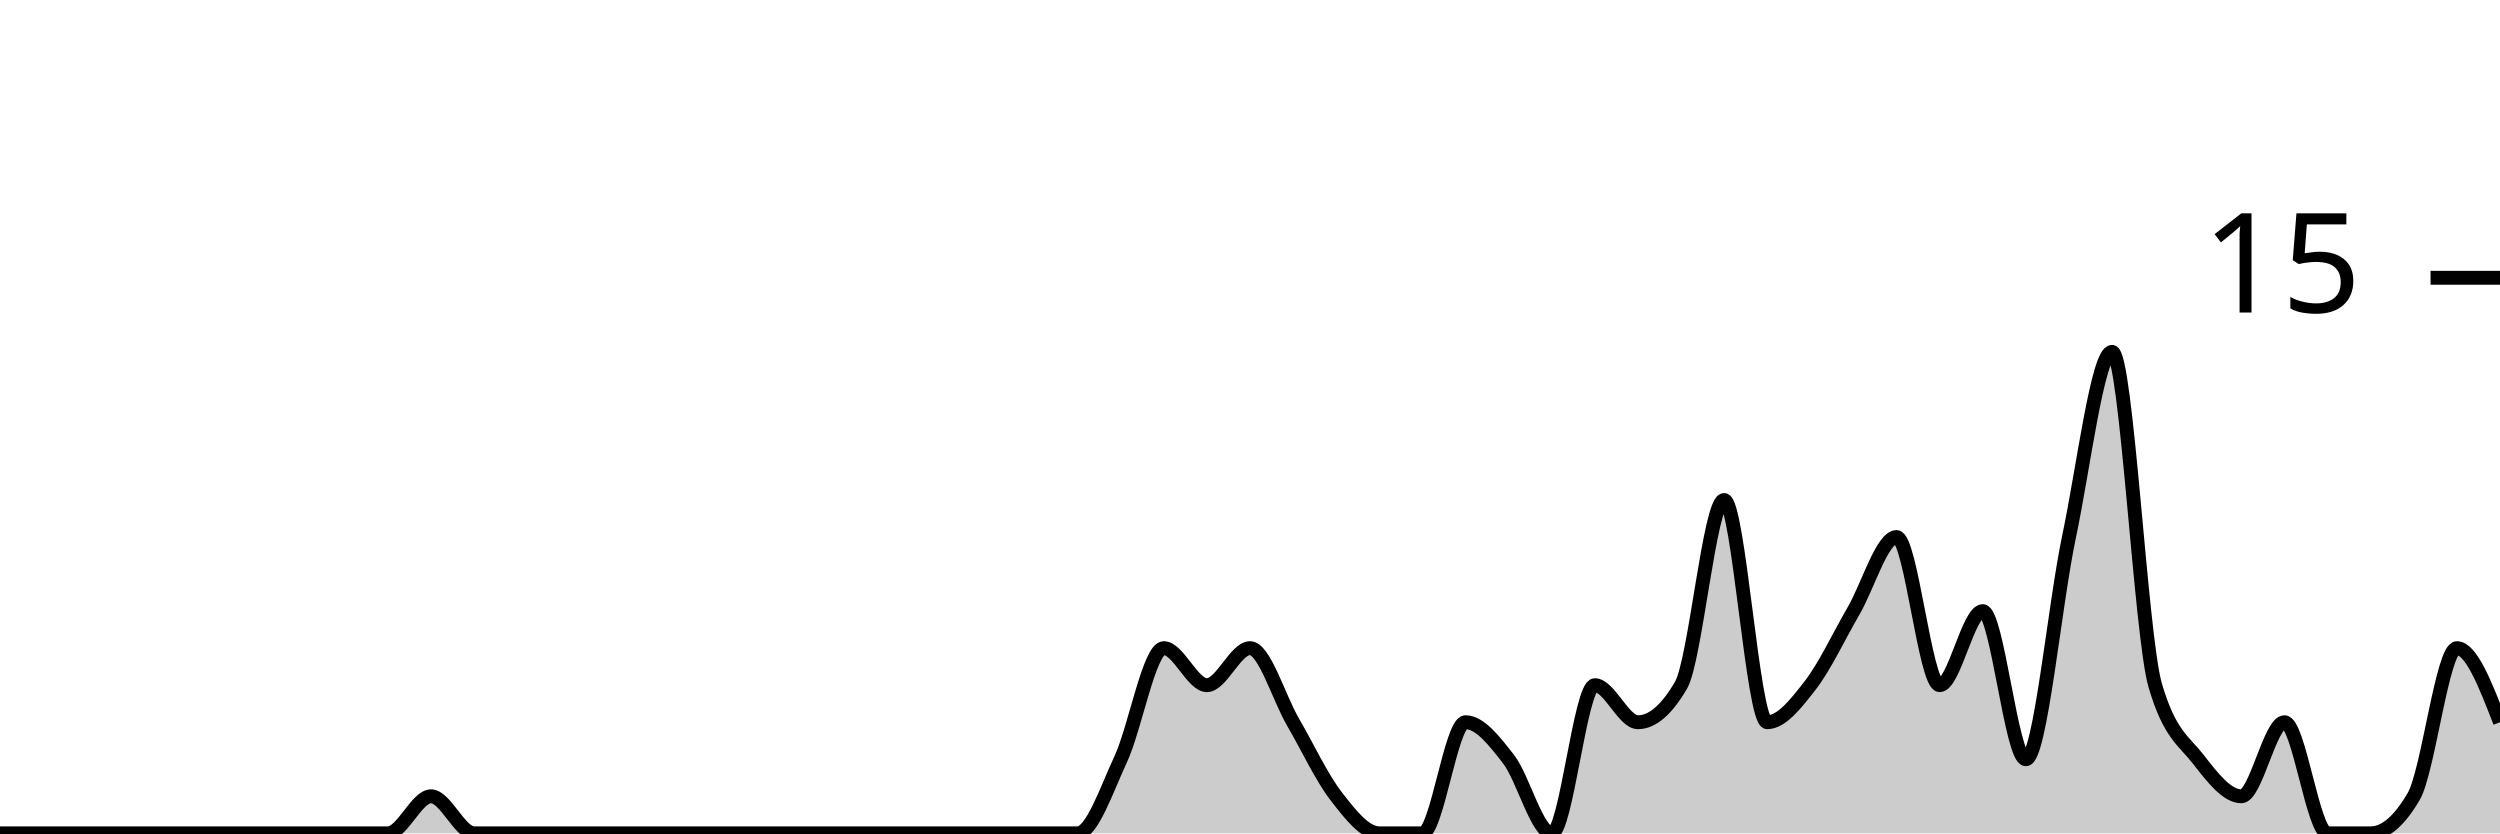
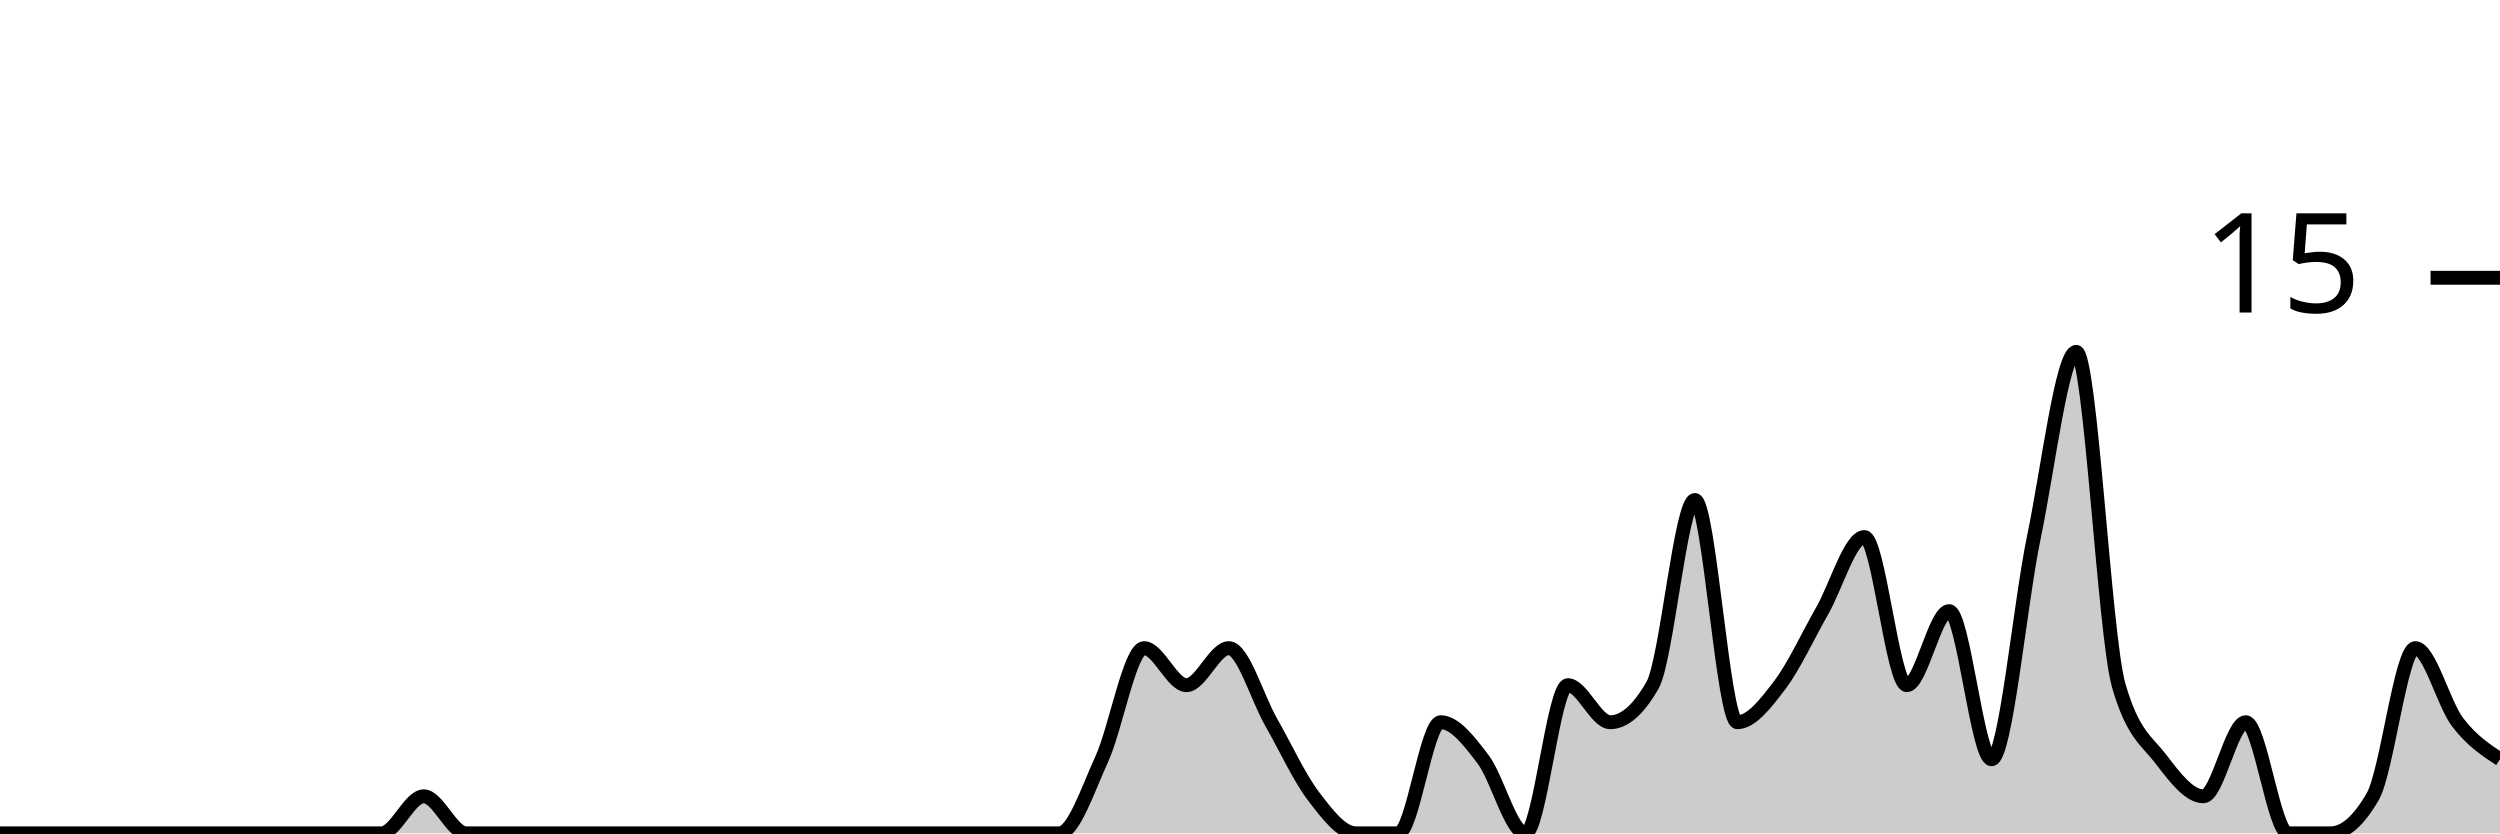
<svg xmlns="http://www.w3.org/2000/svg" viewBox="0 0 180 60">
  <g transform="translate(0,20)">
-     <path class="area" fill="rgba(0, 0, 0, 0.2)" d="M0,40C1.034,40,2.069,40,3.103,40C4.138,40,5.172,40,6.207,40C7.241,40,8.276,40,9.31,40C10.345,40,11.379,40,12.414,40C13.448,40,14.483,40,15.517,40C16.552,40,17.586,40,18.621,40C19.655,40,20.69,40,21.724,40C22.759,40,23.793,40,24.828,40C25.862,40,26.897,40,27.931,40C28.966,40,30,37.333,31.034,37.333C32.069,37.333,33.103,40,34.138,40C35.172,40,36.207,40,37.241,40C38.276,40,39.31,40,40.345,40C41.379,40,42.414,40,43.448,40C44.483,40,45.517,40,46.552,40C47.586,40,48.621,40,49.655,40C50.69,40,51.724,40,52.759,40C53.793,40,54.828,40,55.862,40C56.897,40,57.931,40,58.966,40C60,40,61.034,40,62.069,40C63.103,40,64.138,40,65.172,40C66.207,40,67.241,40,68.276,40C69.31,40,70.345,40,71.379,40C72.414,40,73.448,40,74.483,40C75.517,40,76.552,40,77.586,40C78.621,40,79.655,36.889,80.69,34.667C81.724,32.444,82.759,26.667,83.793,26.667C84.828,26.667,85.862,29.333,86.897,29.333C87.931,29.333,88.966,26.667,90,26.667C91.034,26.667,92.069,30.222,93.103,32C94.138,33.778,95.172,36,96.207,37.333C97.241,38.667,98.276,40,99.31,40C100.345,40,101.379,40,102.414,40C103.448,40,104.483,32,105.517,32C106.552,32,107.586,33.333,108.621,34.667C109.655,36,110.69,40,111.724,40C112.759,40,113.793,29.333,114.828,29.333C115.862,29.333,116.897,32,117.931,32C118.966,32,120,31.111,121.034,29.333C122.069,27.556,123.103,16,124.138,16C125.172,16,126.207,32,127.241,32C128.276,32,129.31,30.667,130.345,29.333C131.379,28,132.414,25.778,133.448,24C134.483,22.222,135.517,18.667,136.552,18.667C137.586,18.667,138.621,29.333,139.655,29.333C140.69,29.333,141.724,24,142.759,24C143.793,24,144.828,34.667,145.862,34.667C146.897,34.667,147.931,23.556,148.966,18.667C150,13.778,151.034,5.333,152.069,5.333C153.103,5.333,154.138,25.778,155.172,29.333C156.207,32.889,157.241,33.333,158.276,34.667C159.31,36,160.345,37.333,161.379,37.333C162.414,37.333,163.448,32,164.483,32C165.517,32,166.552,40,167.586,40C168.621,40,169.655,40,170.69,40C171.724,40,172.759,39.111,173.793,37.333C174.828,35.556,175.862,26.667,176.897,26.667C177.931,26.667,178.966,29.333,180,32L180,40C178.966,40,177.931,40,176.897,40C175.862,40,174.828,40,173.793,40C172.759,40,171.724,40,170.69,40C169.655,40,168.621,40,167.586,40C166.552,40,165.517,40,164.483,40C163.448,40,162.414,40,161.379,40C160.345,40,159.31,40,158.276,40C157.241,40,156.207,40,155.172,40C154.138,40,153.103,40,152.069,40C151.034,40,150,40,148.966,40C147.931,40,146.897,40,145.862,40C144.828,40,143.793,40,142.759,40C141.724,40,140.69,40,139.655,40C138.621,40,137.586,40,136.552,40C135.517,40,134.483,40,133.448,40C132.414,40,131.379,40,130.345,40C129.31,40,128.276,40,127.241,40C126.207,40,125.172,40,124.138,40C123.103,40,122.069,40,121.034,40C120,40,118.966,40,117.931,40C116.897,40,115.862,40,114.828,40C113.793,40,112.759,40,111.724,40C110.69,40,109.655,40,108.621,40C107.586,40,106.552,40,105.517,40C104.483,40,103.448,40,102.414,40C101.379,40,100.345,40,99.31,40C98.276,40,97.241,40,96.207,40C95.172,40,94.138,40,93.103,40C92.069,40,91.034,40,90,40C88.966,40,87.931,40,86.897,40C85.862,40,84.828,40,83.793,40C82.759,40,81.724,40,80.69,40C79.655,40,78.621,40,77.586,40C76.552,40,75.517,40,74.483,40C73.448,40,72.414,40,71.379,40C70.345,40,69.31,40,68.276,40C67.241,40,66.207,40,65.172,40C64.138,40,63.103,40,62.069,40C61.034,40,60,40,58.966,40C57.931,40,56.897,40,55.862,40C54.828,40,53.793,40,52.759,40C51.724,40,50.69,40,49.655,40C48.621,40,47.586,40,46.552,40C45.517,40,44.483,40,43.448,40C42.414,40,41.379,40,40.345,40C39.31,40,38.276,40,37.241,40C36.207,40,35.172,40,34.138,40C33.103,40,32.069,40,31.034,40C30,40,28.966,40,27.931,40C26.897,40,25.862,40,24.828,40C23.793,40,22.759,40,21.724,40C20.69,40,19.655,40,18.621,40C17.586,40,16.552,40,15.517,40C14.483,40,13.448,40,12.414,40C11.379,40,10.345,40,9.31,40C8.276,40,7.241,40,6.207,40C5.172,40,4.138,40,3.103,40C2.069,40,1.034,40,0,40Z" />
-     <path class="line" stroke="black" fill="none" d="M0,40C1.034,40,2.069,40,3.103,40C4.138,40,5.172,40,6.207,40C7.241,40,8.276,40,9.31,40C10.345,40,11.379,40,12.414,40C13.448,40,14.483,40,15.517,40C16.552,40,17.586,40,18.621,40C19.655,40,20.69,40,21.724,40C22.759,40,23.793,40,24.828,40C25.862,40,26.897,40,27.931,40C28.966,40,30,37.333,31.034,37.333C32.069,37.333,33.103,40,34.138,40C35.172,40,36.207,40,37.241,40C38.276,40,39.31,40,40.345,40C41.379,40,42.414,40,43.448,40C44.483,40,45.517,40,46.552,40C47.586,40,48.621,40,49.655,40C50.69,40,51.724,40,52.759,40C53.793,40,54.828,40,55.862,40C56.897,40,57.931,40,58.966,40C60,40,61.034,40,62.069,40C63.103,40,64.138,40,65.172,40C66.207,40,67.241,40,68.276,40C69.31,40,70.345,40,71.379,40C72.414,40,73.448,40,74.483,40C75.517,40,76.552,40,77.586,40C78.621,40,79.655,36.889,80.69,34.667C81.724,32.444,82.759,26.667,83.793,26.667C84.828,26.667,85.862,29.333,86.897,29.333C87.931,29.333,88.966,26.667,90,26.667C91.034,26.667,92.069,30.222,93.103,32C94.138,33.778,95.172,36,96.207,37.333C97.241,38.667,98.276,40,99.31,40C100.345,40,101.379,40,102.414,40C103.448,40,104.483,32,105.517,32C106.552,32,107.586,33.333,108.621,34.667C109.655,36,110.69,40,111.724,40C112.759,40,113.793,29.333,114.828,29.333C115.862,29.333,116.897,32,117.931,32C118.966,32,120,31.111,121.034,29.333C122.069,27.556,123.103,16,124.138,16C125.172,16,126.207,32,127.241,32C128.276,32,129.31,30.667,130.345,29.333C131.379,28,132.414,25.778,133.448,24C134.483,22.222,135.517,18.667,136.552,18.667C137.586,18.667,138.621,29.333,139.655,29.333C140.69,29.333,141.724,24,142.759,24C143.793,24,144.828,34.667,145.862,34.667C146.897,34.667,147.931,23.556,148.966,18.667C150,13.778,151.034,5.333,152.069,5.333C153.103,5.333,154.138,25.778,155.172,29.333C156.207,32.889,157.241,33.333,158.276,34.667C159.31,36,160.345,37.333,161.379,37.333C162.414,37.333,163.448,32,164.483,32C165.517,32,166.552,40,167.586,40C168.621,40,169.655,40,170.69,40C171.724,40,172.759,39.111,173.793,37.333C174.828,35.556,175.862,26.667,176.897,26.667C177.931,26.667,178.966,29.333,180,32" />
+     <path class="area" fill="rgba(0, 0, 0, 0.2)" d="M0,40C1.017,40,2.034,40,3.051,40C4.068,40,5.085,40,6.102,40C7.119,40,8.136,40,9.153,40C10.169,40,11.186,40,12.203,40C13.22,40,14.237,40,15.254,40C16.271,40,17.288,40,18.305,40C19.322,40,20.339,40,21.356,40C22.373,40,23.39,40,24.407,40C25.424,40,26.441,40,27.458,40C28.475,40,29.492,37.333,30.508,37.333C31.525,37.333,32.542,40,33.559,40C34.576,40,35.593,40,36.61,40C37.627,40,38.644,40,39.661,40C40.678,40,41.695,40,42.712,40C43.729,40,44.746,40,45.763,40C46.78,40,47.797,40,48.814,40C49.831,40,50.847,40,51.864,40C52.881,40,53.898,40,54.915,40C55.932,40,56.949,40,57.966,40C58.983,40,60,40,61.017,40C62.034,40,63.051,40,64.068,40C65.085,40,66.102,40,67.119,40C68.136,40,69.153,40,70.169,40C71.186,40,72.203,40,73.22,40C74.237,40,75.254,40,76.271,40C77.288,40,78.305,36.889,79.322,34.667C80.339,32.444,81.356,26.667,82.373,26.667C83.39,26.667,84.407,29.333,85.424,29.333C86.441,29.333,87.458,26.667,88.475,26.667C89.492,26.667,90.508,30.222,91.525,32C92.542,33.778,93.559,36,94.576,37.333C95.593,38.667,96.61,40,97.627,40C98.644,40,99.661,40,100.678,40C101.695,40,102.712,32,103.729,32C104.746,32,105.763,33.333,106.78,34.667C107.797,36,108.814,40,109.831,40C110.847,40,111.864,29.333,112.881,29.333C113.898,29.333,114.915,32,115.932,32C116.949,32,117.966,31.111,118.983,29.333C120,27.556,121.017,16,122.034,16C123.051,16,124.068,32,125.085,32C126.102,32,127.119,30.667,128.136,29.333C129.153,28,130.169,25.778,131.186,24C132.203,22.222,133.22,18.667,134.237,18.667C135.254,18.667,136.271,29.333,137.288,29.333C138.305,29.333,139.322,24,140.339,24C141.356,24,142.373,34.667,143.39,34.667C144.407,34.667,145.424,23.556,146.441,18.667C147.458,13.778,148.475,5.333,149.492,5.333C150.508,5.333,151.525,25.778,152.542,29.333C153.559,32.889,154.576,33.333,155.593,34.667C156.61,36,157.627,37.333,158.644,37.333C159.661,37.333,160.678,32,161.695,32C162.712,32,163.729,40,164.746,40C165.763,40,166.78,40,167.797,40C168.814,40,169.831,39.111,170.847,37.333C171.864,35.556,172.881,26.667,173.898,26.667C174.915,26.667,175.932,30.667,176.949,32C177.966,33.333,178.983,34,180,34.667L180,40C178.983,40,177.966,40,176.949,40C175.932,40,174.915,40,173.898,40C172.881,40,171.864,40,170.847,40C169.831,40,168.814,40,167.797,40C166.78,40,165.763,40,164.746,40C163.729,40,162.712,40,161.695,40C160.678,40,159.661,40,158.644,40C157.627,40,156.61,40,155.593,40C154.576,40,153.559,40,152.542,40C151.525,40,150.508,40,149.492,40C148.475,40,147.458,40,146.441,40C145.424,40,144.407,40,143.39,40C142.373,40,141.356,40,140.339,40C139.322,40,138.305,40,137.288,40C136.271,40,135.254,40,134.237,40C133.22,40,132.203,40,131.186,40C130.169,40,129.153,40,128.136,40C127.119,40,126.102,40,125.085,40C124.068,40,123.051,40,122.034,40C121.017,40,120,40,118.983,40C117.966,40,116.949,40,115.932,40C114.915,40,113.898,40,112.881,40C111.864,40,110.847,40,109.831,40C108.814,40,107.797,40,106.78,40C105.763,40,104.746,40,103.729,40C102.712,40,101.695,40,100.678,40C99.661,40,98.644,40,97.627,40C96.61,40,95.593,40,94.576,40C93.559,40,92.542,40,91.525,40C90.508,40,89.492,40,88.475,40C87.458,40,86.441,40,85.424,40C84.407,40,83.39,40,82.373,40C81.356,40,80.339,40,79.322,40C78.305,40,77.288,40,76.271,40C75.254,40,74.237,40,73.22,40C72.203,40,71.186,40,70.169,40C69.153,40,68.136,40,67.119,40C66.102,40,65.085,40,64.068,40C63.051,40,62.034,40,61.017,40C60,40,58.983,40,57.966,40C56.949,40,55.932,40,54.915,40C53.898,40,52.881,40,51.864,40C50.847,40,49.831,40,48.814,40C47.797,40,46.78,40,45.763,40C44.746,40,43.729,40,42.712,40C41.695,40,40.678,40,39.661,40C38.644,40,37.627,40,36.61,40C35.593,40,34.576,40,33.559,40C32.542,40,31.525,40,30.508,40C29.492,40,28.475,40,27.458,40C26.441,40,25.424,40,24.407,40C23.39,40,22.373,40,21.356,40C20.339,40,19.322,40,18.305,40C17.288,40,16.271,40,15.254,40C14.237,40,13.22,40,12.203,40C11.186,40,10.169,40,9.153,40C8.136,40,7.119,40,6.102,40C5.085,40,4.068,40,3.051,40C2.034,40,1.017,40,0,40Z" />
+     <path class="line" stroke="black" fill="none" d="M0,40C1.017,40,2.034,40,3.051,40C4.068,40,5.085,40,6.102,40C7.119,40,8.136,40,9.153,40C10.169,40,11.186,40,12.203,40C13.22,40,14.237,40,15.254,40C16.271,40,17.288,40,18.305,40C19.322,40,20.339,40,21.356,40C22.373,40,23.39,40,24.407,40C25.424,40,26.441,40,27.458,40C28.475,40,29.492,37.333,30.508,37.333C31.525,37.333,32.542,40,33.559,40C34.576,40,35.593,40,36.61,40C37.627,40,38.644,40,39.661,40C40.678,40,41.695,40,42.712,40C43.729,40,44.746,40,45.763,40C46.78,40,47.797,40,48.814,40C49.831,40,50.847,40,51.864,40C52.881,40,53.898,40,54.915,40C55.932,40,56.949,40,57.966,40C58.983,40,60,40,61.017,40C62.034,40,63.051,40,64.068,40C65.085,40,66.102,40,67.119,40C68.136,40,69.153,40,70.169,40C71.186,40,72.203,40,73.22,40C74.237,40,75.254,40,76.271,40C77.288,40,78.305,36.889,79.322,34.667C80.339,32.444,81.356,26.667,82.373,26.667C83.39,26.667,84.407,29.333,85.424,29.333C86.441,29.333,87.458,26.667,88.475,26.667C89.492,26.667,90.508,30.222,91.525,32C92.542,33.778,93.559,36,94.576,37.333C95.593,38.667,96.61,40,97.627,40C98.644,40,99.661,40,100.678,40C101.695,40,102.712,32,103.729,32C104.746,32,105.763,33.333,106.78,34.667C107.797,36,108.814,40,109.831,40C110.847,40,111.864,29.333,112.881,29.333C113.898,29.333,114.915,32,115.932,32C116.949,32,117.966,31.111,118.983,29.333C120,27.556,121.017,16,122.034,16C123.051,16,124.068,32,125.085,32C126.102,32,127.119,30.667,128.136,29.333C129.153,28,130.169,25.778,131.186,24C132.203,22.222,133.22,18.667,134.237,18.667C135.254,18.667,136.271,29.333,137.288,29.333C138.305,29.333,139.322,24,140.339,24C141.356,24,142.373,34.667,143.39,34.667C144.407,34.667,145.424,23.556,146.441,18.667C147.458,13.778,148.475,5.333,149.492,5.333C150.508,5.333,151.525,25.778,152.542,29.333C153.559,32.889,154.576,33.333,155.593,34.667C156.61,36,157.627,37.333,158.644,37.333C159.661,37.333,160.678,32,161.695,32C162.712,32,163.729,40,164.746,40C165.763,40,166.78,40,167.797,40C168.814,40,169.831,39.111,170.847,37.333C171.864,35.556,172.881,26.667,173.898,26.667C174.915,26.667,175.932,30.667,176.949,32C177.966,33.333,178.983,34,180,34.667" />
    <path class="axis-ceiling" stroke-width="1" stroke="black" fill="none" d="M175,0L180,0" />
    <text class="axis-ceiling-label" font-family="sans-serif" text-anchor="end" font-size="10px" x="170" y="2.5">15</text>
  </g>
</svg>
